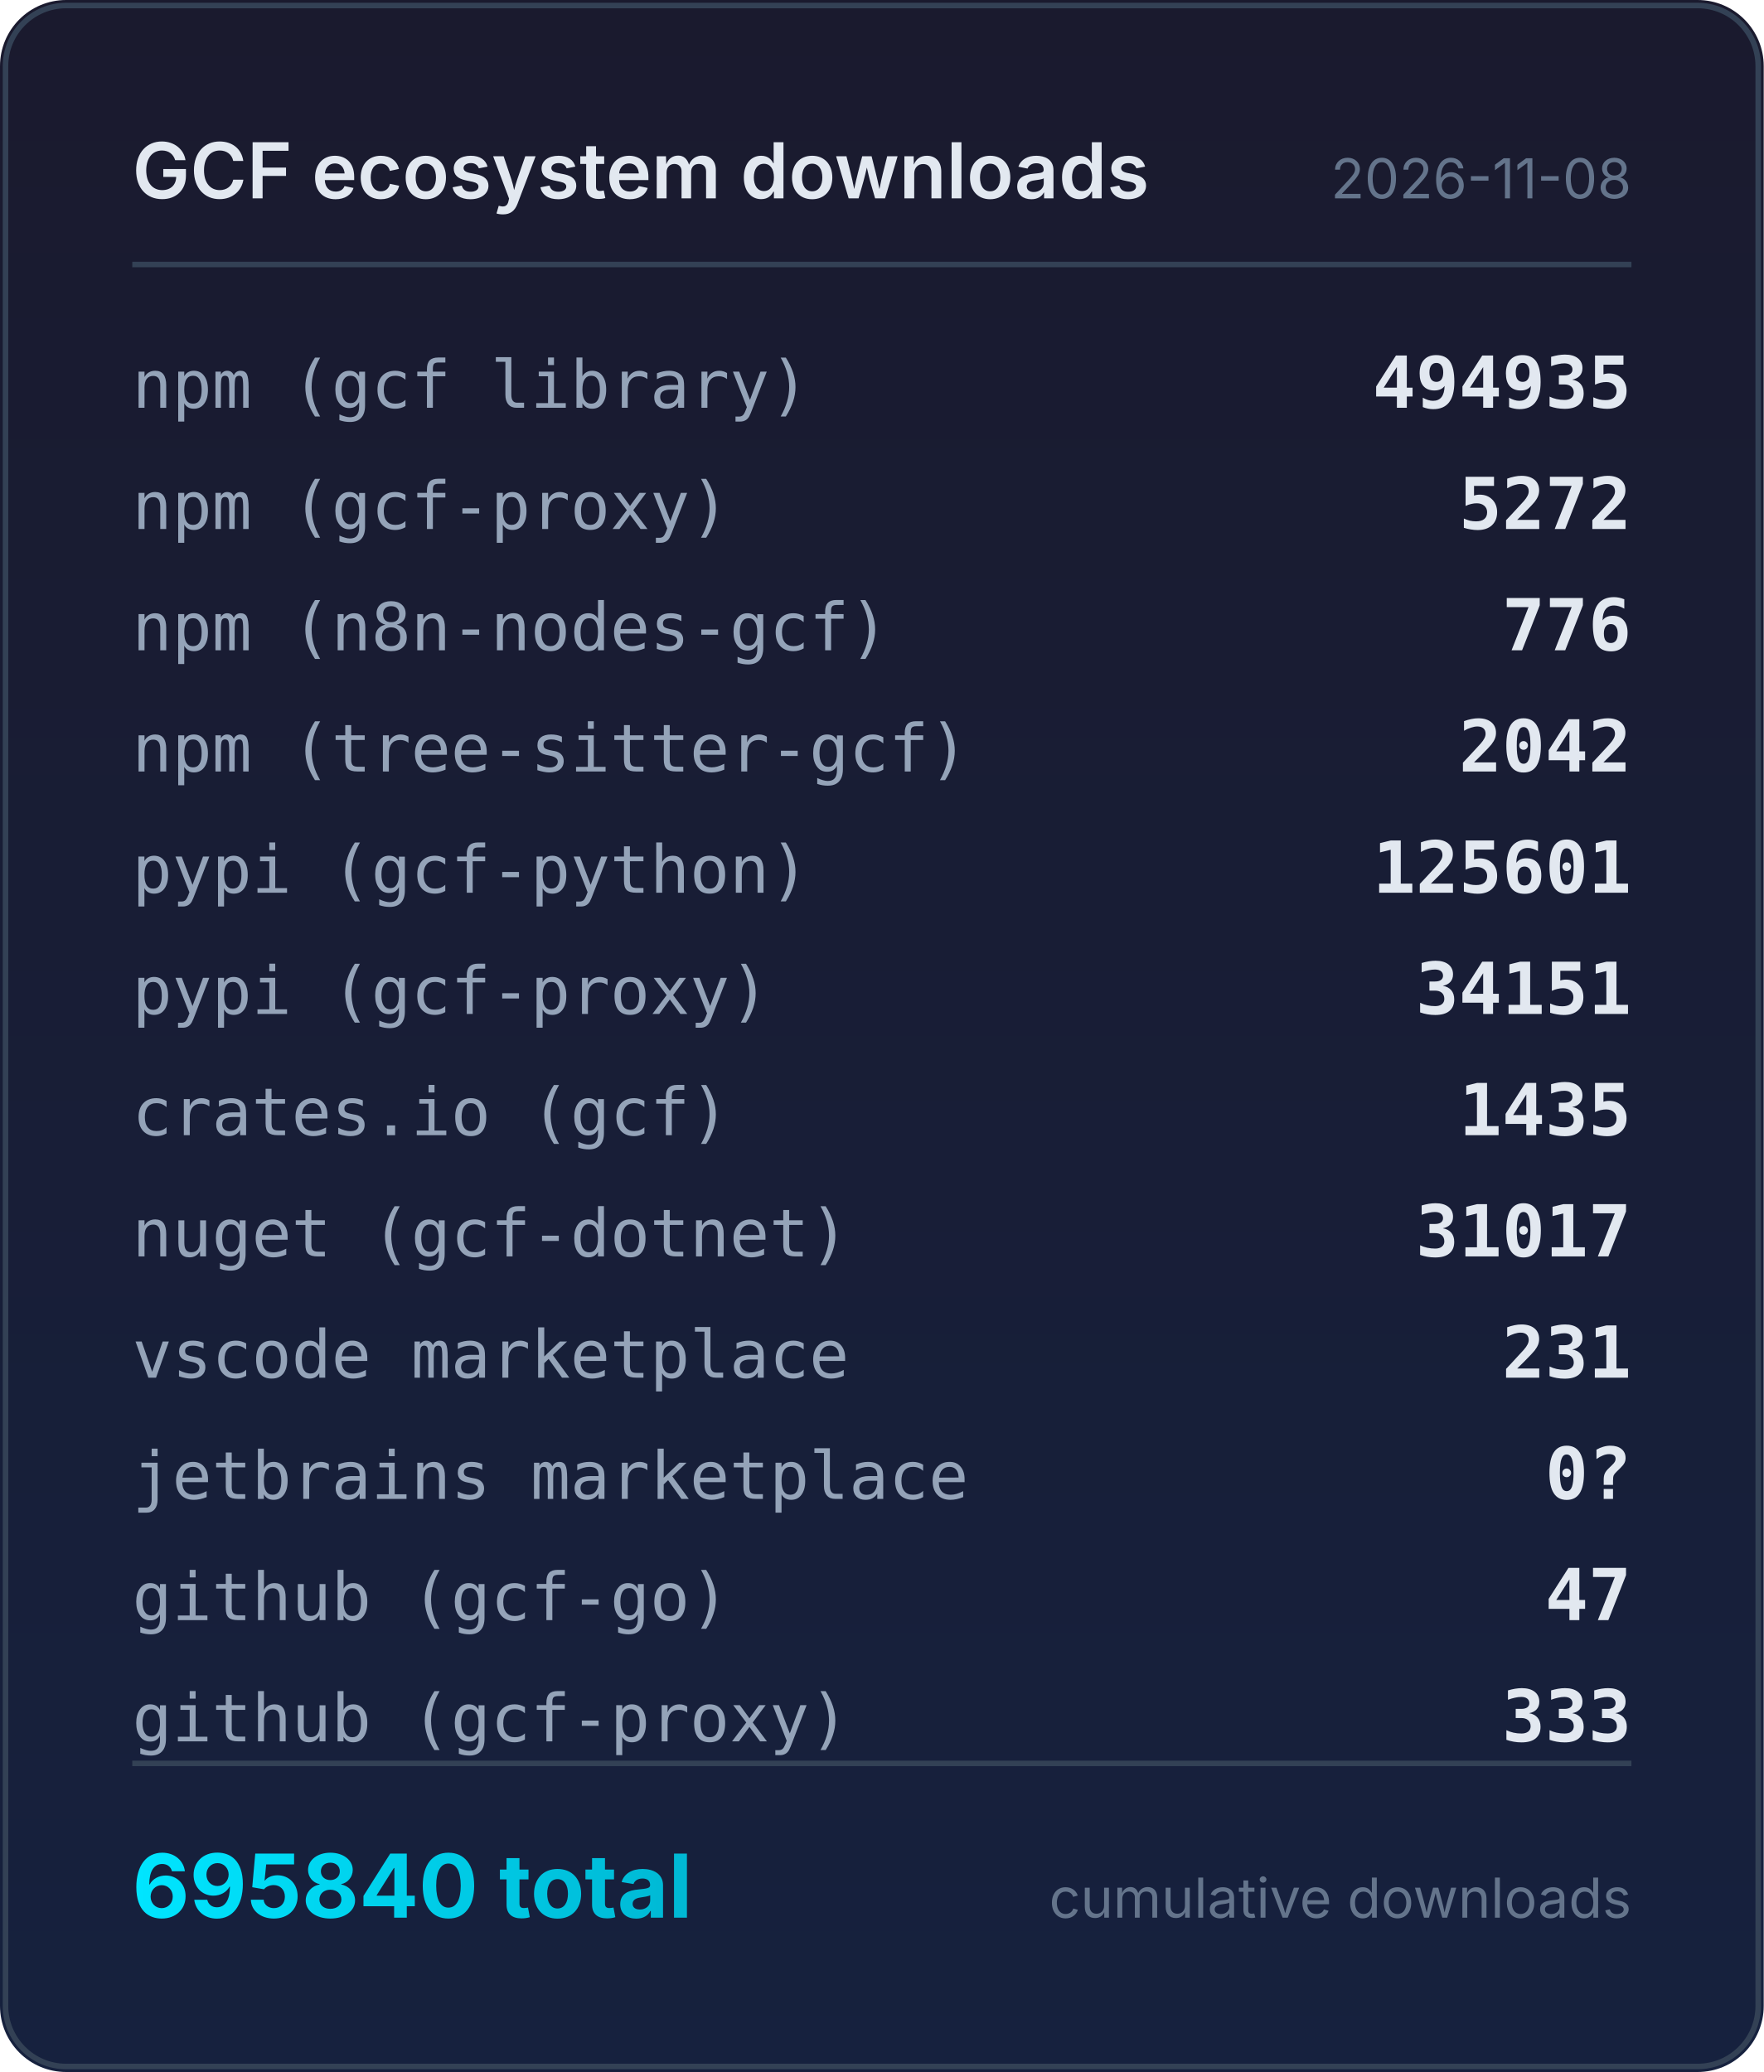
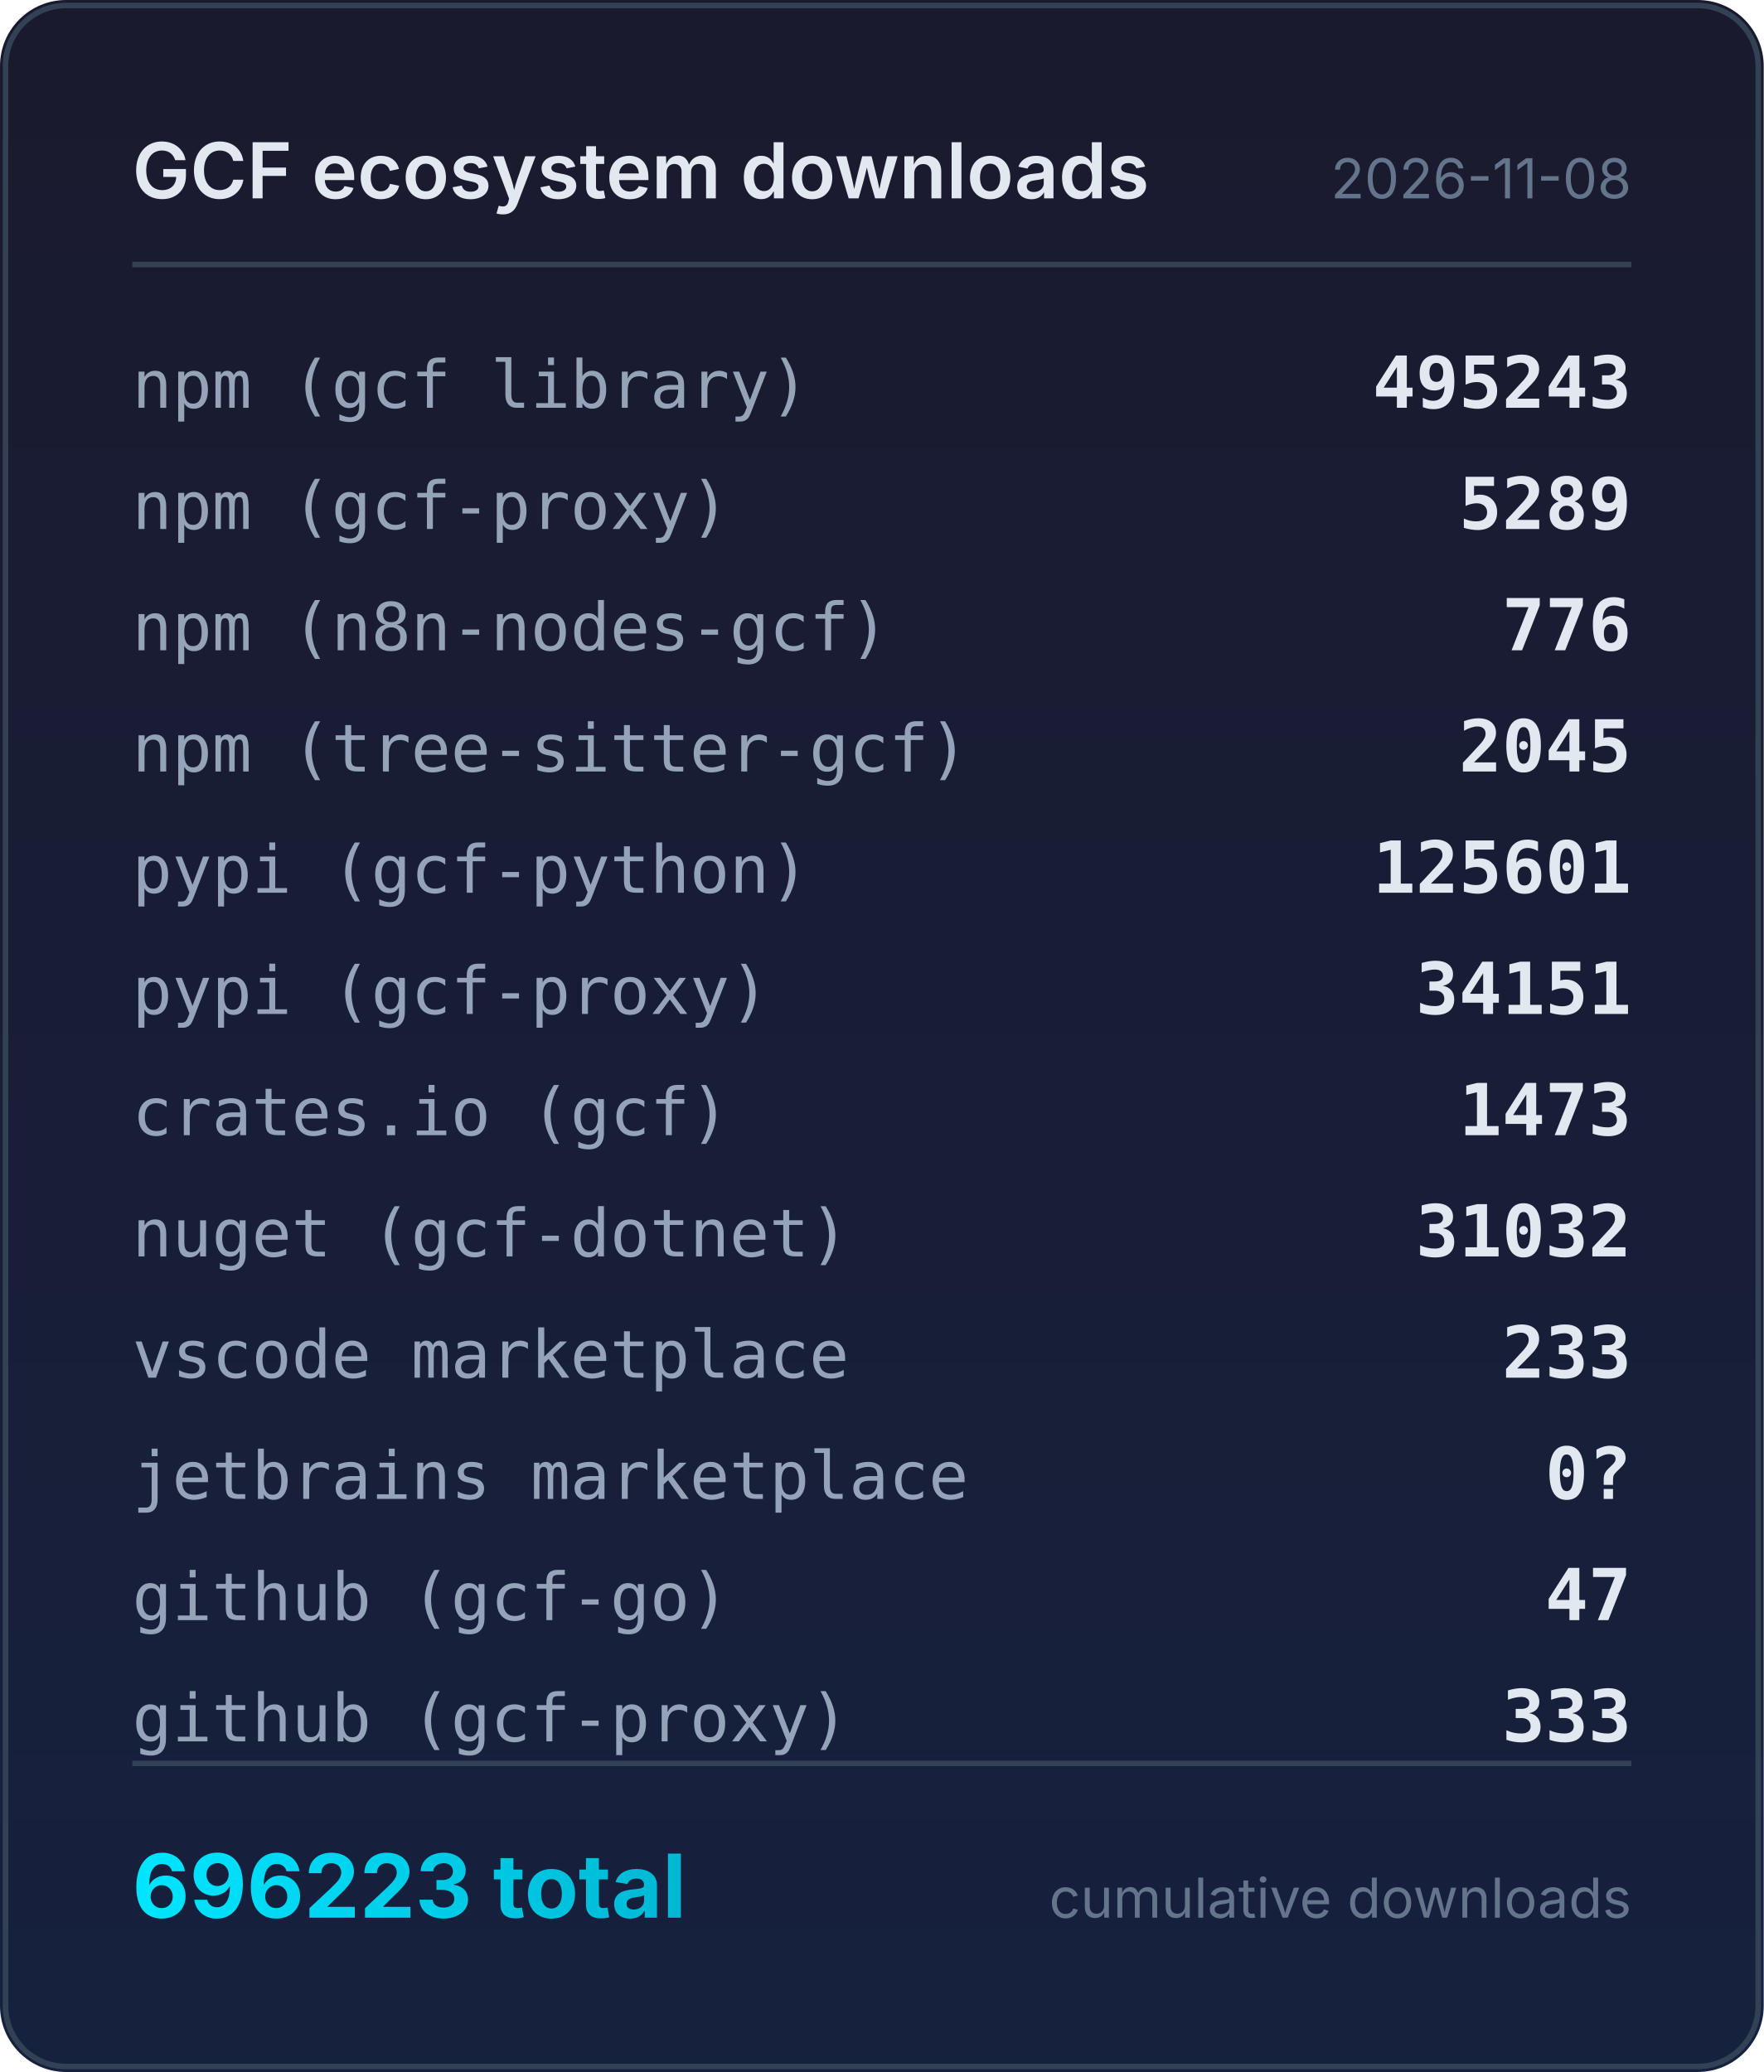
<svg xmlns="http://www.w3.org/2000/svg" width="320" height="376" viewBox="0 0 320 376">
  <defs>
    <linearGradient id="bg" x1="0" y1="0" x2="0" y2="1">
      <stop offset="0%" stop-color="#1a1a2e" />
      <stop offset="100%" stop-color="#16213e" />
    </linearGradient>
    <linearGradient id="accent" x1="0" y1="0" x2="1" y2="0">
      <stop offset="0%" stop-color="#00e5ff" />
      <stop offset="100%" stop-color="#00b8d4" />
    </linearGradient>
  </defs>
  <rect width="320" height="376" rx="12" fill="url(#bg)" />
  <rect x="1" y="1" width="318" height="374" rx="11" fill="none" stroke="#334155" stroke-width="1" />
  <text x="24" y="36" fill="#e2e8f0" font-family="system-ui,-apple-system,sans-serif" font-size="14" font-weight="600">GCF ecosystem downloads</text>
  <text x="296" y="36" fill="#64748b" font-family="system-ui,-apple-system,sans-serif" font-size="10" text-anchor="end">2026-11-08</text>
  <line x1="24" y1="48" x2="296" y2="48" stroke="#334155" stroke-width="1" />
  <text x="24" y="74" fill="#94a3b8" font-family="ui-monospace,monospace" font-size="12">npm (gcf library)</text>
-   <text x="296" y="74" fill="#e2e8f0" font-family="ui-monospace,monospace" font-size="13" font-weight="600" text-anchor="end">494935</text>
+   <text x="296" y="74" fill="#e2e8f0" font-family="ui-monospace,monospace" font-size="13" font-weight="600" text-anchor="end">495243</text>
  <text x="24" y="96" fill="#94a3b8" font-family="ui-monospace,monospace" font-size="12">npm (gcf-proxy)</text>
-   <text x="296" y="96" fill="#e2e8f0" font-family="ui-monospace,monospace" font-size="13" font-weight="600" text-anchor="end">5272</text>
+   <text x="296" y="96" fill="#e2e8f0" font-family="ui-monospace,monospace" font-size="13" font-weight="600" text-anchor="end">5289</text>
  <text x="24" y="118" fill="#94a3b8" font-family="ui-monospace,monospace" font-size="12">npm (n8n-nodes-gcf)</text>
  <text x="296" y="118" fill="#e2e8f0" font-family="ui-monospace,monospace" font-size="13" font-weight="600" text-anchor="end">776</text>
  <text x="24" y="140" fill="#94a3b8" font-family="ui-monospace,monospace" font-size="12">npm (tree-sitter-gcf)</text>
-   <text x="296" y="140" fill="#e2e8f0" font-family="ui-monospace,monospace" font-size="13" font-weight="600" text-anchor="end">2042</text>
+   <text x="296" y="140" fill="#e2e8f0" font-family="ui-monospace,monospace" font-size="13" font-weight="600" text-anchor="end">2045</text>
  <text x="24" y="162" fill="#94a3b8" font-family="ui-monospace,monospace" font-size="12">pypi (gcf-python)</text>
  <text x="296" y="162" fill="#e2e8f0" font-family="ui-monospace,monospace" font-size="13" font-weight="600" text-anchor="end">125601</text>
  <text x="24" y="184" fill="#94a3b8" font-family="ui-monospace,monospace" font-size="12">pypi (gcf-proxy)</text>
  <text x="296" y="184" fill="#e2e8f0" font-family="ui-monospace,monospace" font-size="13" font-weight="600" text-anchor="end">34151</text>
  <text x="24" y="206" fill="#94a3b8" font-family="ui-monospace,monospace" font-size="12">crates.io (gcf)</text>
-   <text x="296" y="206" fill="#e2e8f0" font-family="ui-monospace,monospace" font-size="13" font-weight="600" text-anchor="end">1435</text>
+   <text x="296" y="206" fill="#e2e8f0" font-family="ui-monospace,monospace" font-size="13" font-weight="600" text-anchor="end">1473</text>
  <text x="24" y="228" fill="#94a3b8" font-family="ui-monospace,monospace" font-size="12">nuget (gcf-dotnet)</text>
-   <text x="296" y="228" fill="#e2e8f0" font-family="ui-monospace,monospace" font-size="13" font-weight="600" text-anchor="end">31017</text>
+   <text x="296" y="228" fill="#e2e8f0" font-family="ui-monospace,monospace" font-size="13" font-weight="600" text-anchor="end">31032</text>
  <text x="24" y="250" fill="#94a3b8" font-family="ui-monospace,monospace" font-size="12">vscode marketplace</text>
-   <text x="296" y="250" fill="#e2e8f0" font-family="ui-monospace,monospace" font-size="13" font-weight="600" text-anchor="end">231</text>
+   <text x="296" y="250" fill="#e2e8f0" font-family="ui-monospace,monospace" font-size="13" font-weight="600" text-anchor="end">233</text>
  <text x="24" y="272" fill="#94a3b8" font-family="ui-monospace,monospace" font-size="12">jetbrains marketplace</text>
  <text x="296" y="272" fill="#e2e8f0" font-family="ui-monospace,monospace" font-size="13" font-weight="600" text-anchor="end">0?</text>
  <text x="24" y="294" fill="#94a3b8" font-family="ui-monospace,monospace" font-size="12">github (gcf-go)</text>
  <text x="296" y="294" fill="#e2e8f0" font-family="ui-monospace,monospace" font-size="13" font-weight="600" text-anchor="end">47</text>
  <text x="24" y="316" fill="#94a3b8" font-family="ui-monospace,monospace" font-size="12">github (gcf-proxy)</text>
  <text x="296" y="316" fill="#e2e8f0" font-family="ui-monospace,monospace" font-size="13" font-weight="600" text-anchor="end">333</text>
  <line x1="24" y1="320" x2="296" y2="320" stroke="#334155" stroke-width="1" />
-   <text x="24" y="348" fill="url(#accent)" font-family="system-ui,-apple-system,sans-serif" font-size="16" font-weight="700">695840 total</text>
+   <text x="24" y="348" fill="url(#accent)" font-family="system-ui,-apple-system,sans-serif" font-size="16" font-weight="700">696223 total</text>
  <text x="296" y="348" fill="#64748b" font-family="system-ui,-apple-system,sans-serif" font-size="10" text-anchor="end">cumulative downloads</text>
</svg>
